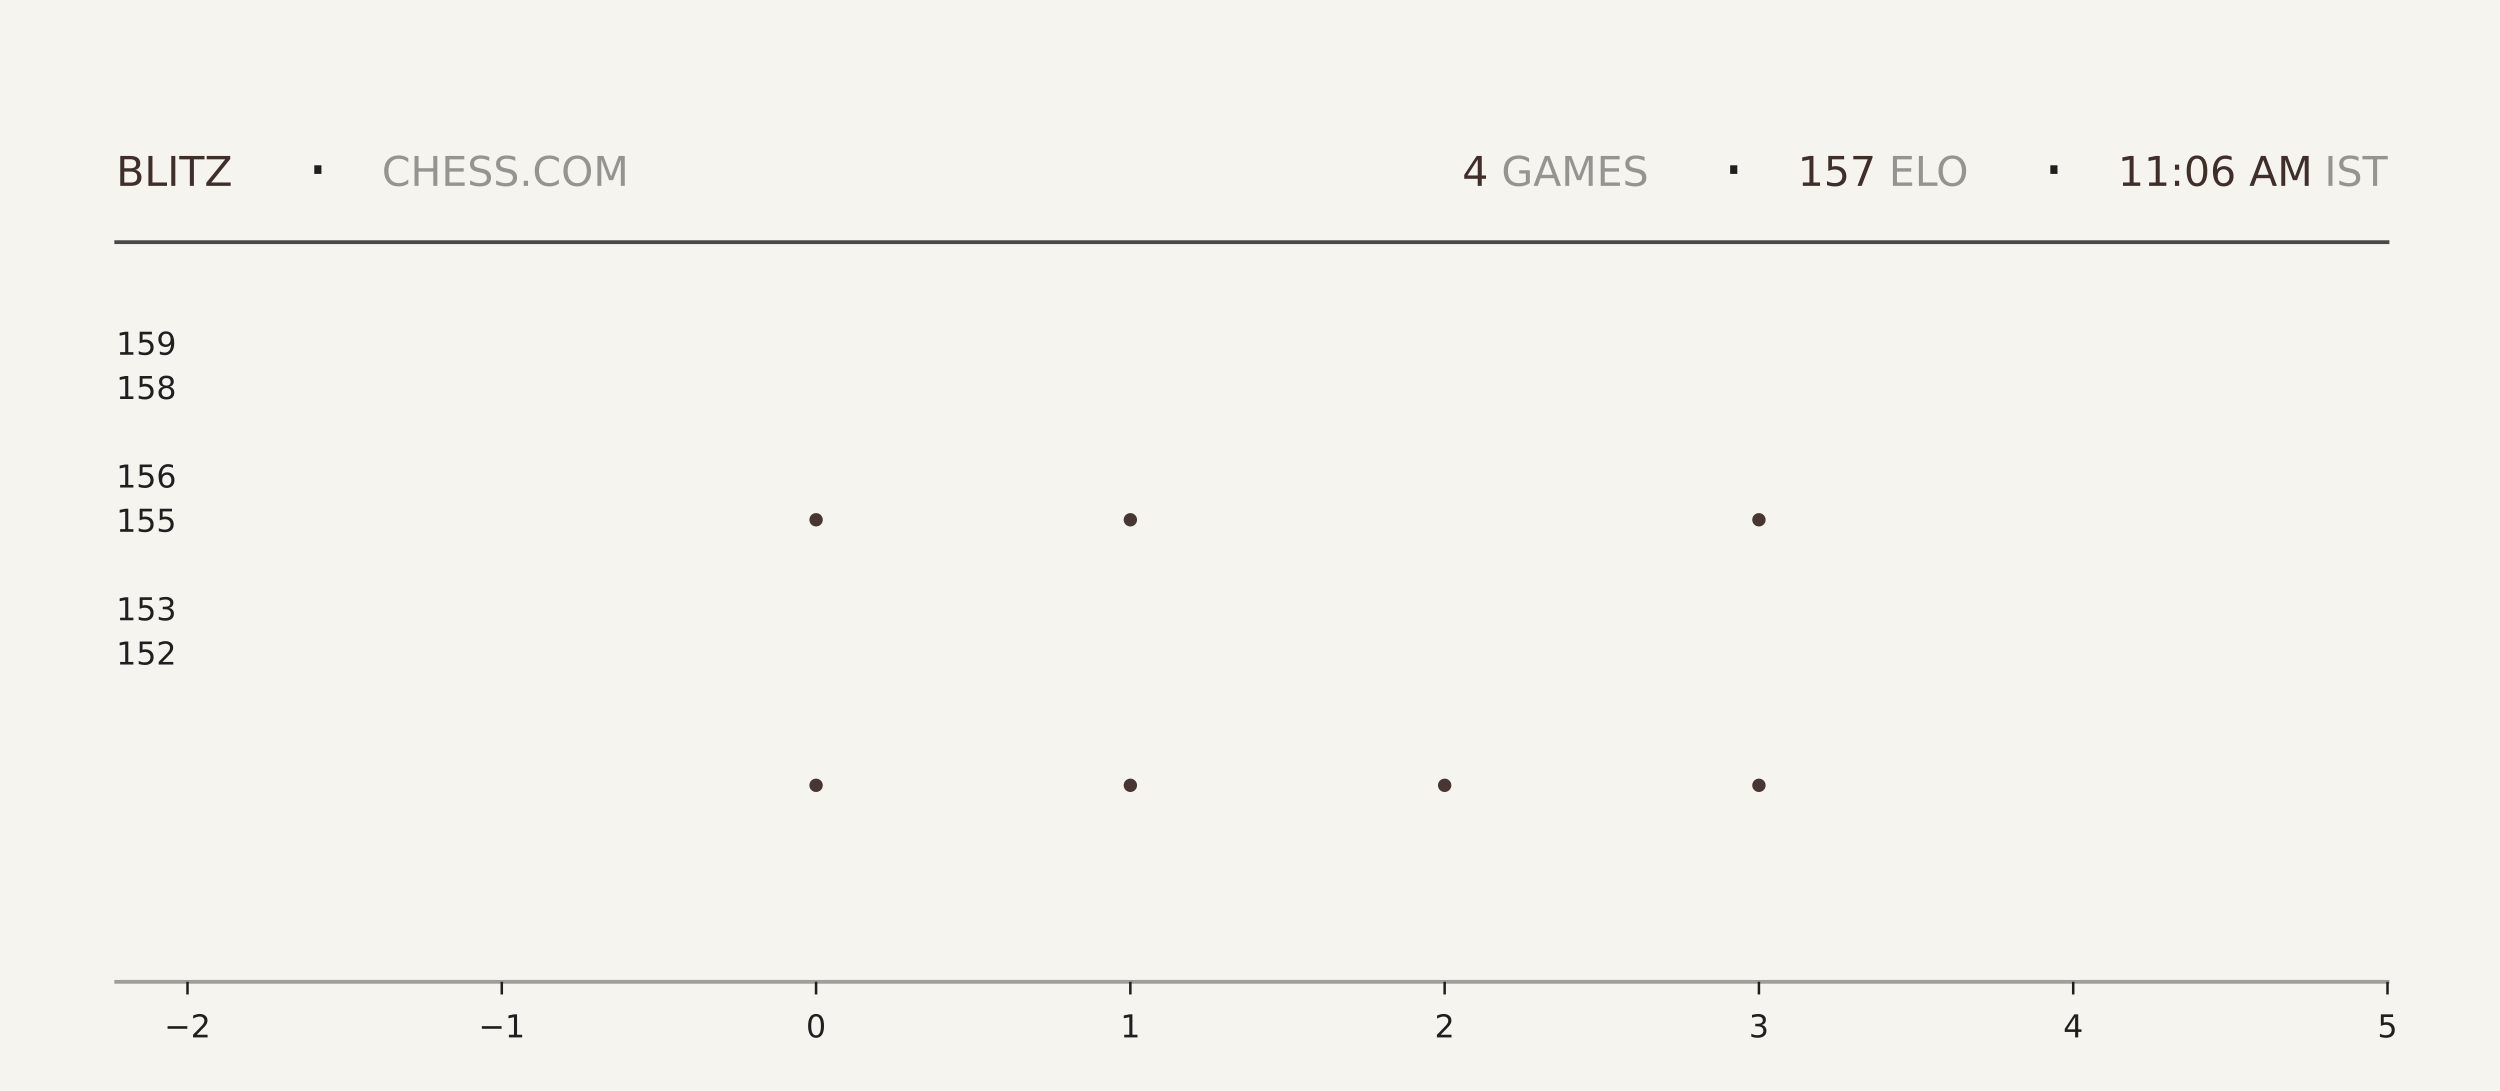
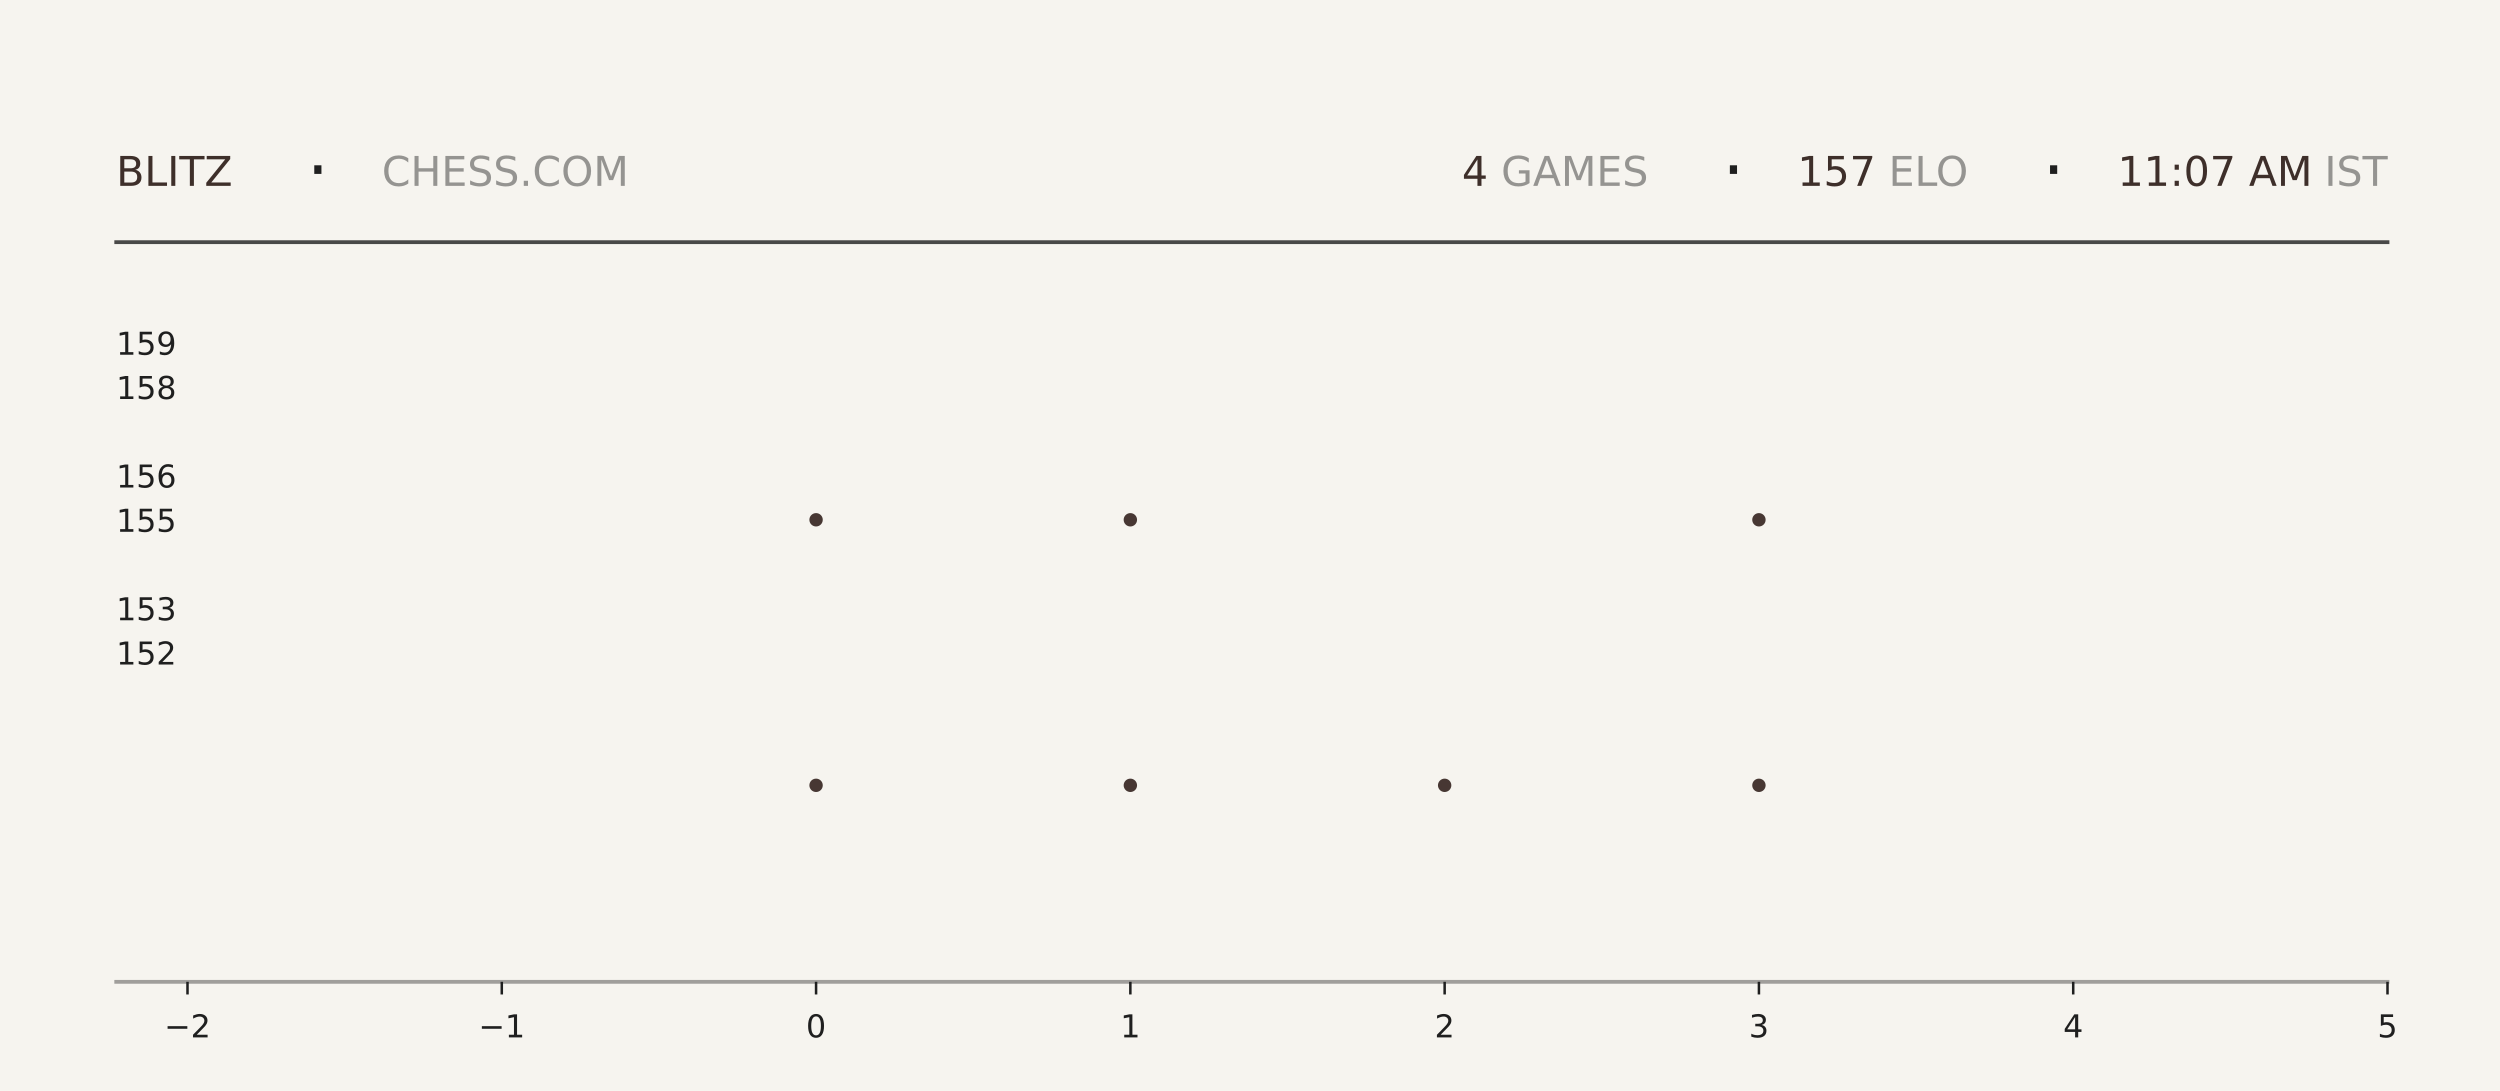
<svg xmlns="http://www.w3.org/2000/svg" xmlns:xlink="http://www.w3.org/1999/xlink" width="792pt" height="345.6pt" viewBox="0 0 792 345.6" version="1.1">
  <defs>
    <style type="text/css">*{stroke-linejoin: round; stroke-linecap: butt}</style>
  </defs>
  <g id="figure_1">
    <g id="patch_1">
      <path d="M 0 345.6  L 792 345.6  L 792 0  L 0 0  z " style="fill: #f6f4ef" />
    </g>
    <g id="axes_1">
      <g id="patch_2">
        <path d="M 59.4 311.04  L 756.36 311.04  L 756.36 103.68  L 59.4 103.68  z " style="fill: #f6f4ef" />
      </g>
      <g id="PathCollection_1">
        <defs>
-           <path id="m5c7db5f2c5" d="M 0 2.121  C 0.563 2.121 1.102 1.898 1.5 1.5  C 1.898 1.102 2.121 0.563 2.121 0  C 2.121 -0.563 1.898 -1.102 1.5 -1.5  C 1.102 -1.898 0.563 -2.121 0 -2.121  C -0.563 -2.121 -1.102 -1.898 -1.5 -1.5  C -1.898 -1.102 -2.121 -0.563 -2.121 0  C -2.121 0.563 -1.898 1.102 -1.5 1.5  C -1.102 1.898 -0.563 2.121 0 2.121  z " />
-         </defs>
-         <g clip-path="url(#pb6987d9d7e)">
-           <use xlink:href="#m5c7db5f2c5" x="258.531" y="248.79" style="fill: #3e2f2a; fill-opacity: 0.95" />
-           <use xlink:href="#m5c7db5f2c5" x="258.531" y="164.668" style="fill: #3e2f2a; fill-opacity: 0.95" />
+           <path id="m028d4cac2b" d="M 0 2.121  C 0.563 2.121 1.102 1.898 1.5 1.5  C 1.898 1.102 2.121 0.563 2.121 0  C 2.121 -0.563 1.898 -1.102 1.5 -1.5  C 1.102 -1.898 0.563 -2.121 0 -2.121  C -0.563 -2.121 -1.102 -1.898 -1.5 -1.5  C -1.898 -1.102 -2.121 -0.563 -2.121 0  C -2.121 0.563 -1.898 1.102 -1.5 1.5  C -1.102 1.898 -0.563 2.121 0 2.121  z " />
+         </defs>
+         <g clip-path="url(#pb30888b795)">
+           <use xlink:href="#m028d4cac2b" x="258.531" y="248.79" style="fill: #3e2f2a; fill-opacity: 0.95" />
+           <use xlink:href="#m028d4cac2b" x="258.531" y="164.668" style="fill: #3e2f2a; fill-opacity: 0.95" />
        </g>
      </g>
      <g id="PathCollection_2">
-         <g clip-path="url(#pb6987d9d7e)">
-           <use xlink:href="#m5c7db5f2c5" x="358.097" y="248.79" style="fill: #3e2f2a; fill-opacity: 0.95" />
-           <use xlink:href="#m5c7db5f2c5" x="358.097" y="164.668" style="fill: #3e2f2a; fill-opacity: 0.95" />
-           <use xlink:href="#m5c7db5f2c5" x="358.097" y="80.547" style="fill: #3e2f2a; fill-opacity: 0.95" />
+         <g clip-path="url(#pb30888b795)">
+           <use xlink:href="#m028d4cac2b" x="358.097" y="248.79" style="fill: #3e2f2a; fill-opacity: 0.95" />
+           <use xlink:href="#m028d4cac2b" x="358.097" y="164.668" style="fill: #3e2f2a; fill-opacity: 0.95" />
+           <use xlink:href="#m028d4cac2b" x="358.097" y="80.547" style="fill: #3e2f2a; fill-opacity: 0.95" />
        </g>
      </g>
      <g id="PathCollection_3">
-         <g clip-path="url(#pb6987d9d7e)">
-           <use xlink:href="#m5c7db5f2c5" x="457.663" y="248.79" style="fill: #3e2f2a; fill-opacity: 0.95" />
+         <g clip-path="url(#pb30888b795)">
+           <use xlink:href="#m028d4cac2b" x="457.663" y="248.79" style="fill: #3e2f2a; fill-opacity: 0.95" />
        </g>
      </g>
      <g id="PathCollection_4">
-         <g clip-path="url(#pb6987d9d7e)">
-           <use xlink:href="#m5c7db5f2c5" x="557.229" y="248.79" style="fill: #3e2f2a; fill-opacity: 0.95" />
-           <use xlink:href="#m5c7db5f2c5" x="557.229" y="164.668" style="fill: #3e2f2a; fill-opacity: 0.95" />
-           <use xlink:href="#m5c7db5f2c5" x="557.229" y="80.547" style="fill: #3e2f2a; fill-opacity: 0.95" />
+         <g clip-path="url(#pb30888b795)">
+           <use xlink:href="#m028d4cac2b" x="557.229" y="248.79" style="fill: #3e2f2a; fill-opacity: 0.95" />
+           <use xlink:href="#m028d4cac2b" x="557.229" y="164.668" style="fill: #3e2f2a; fill-opacity: 0.95" />
+           <use xlink:href="#m028d4cac2b" x="557.229" y="80.547" style="fill: #3e2f2a; fill-opacity: 0.95" />
        </g>
      </g>
      <g id="matplotlib.axis_1">
        <g id="xtick_1">
          <g id="line2d_1">
            <defs>
-               <path id="md5b012618e" d="M 0 0  L 0 4  " style="stroke: #1f1f1f; stroke-width: 0.8" />
+               <path id="m558c2754d3" d="M 0 0  L 0 4  " style="stroke: #1f1f1f; stroke-width: 0.8" />
            </defs>
            <g>
-               <use xlink:href="#md5b012618e" x="59.4" y="311.04" style="fill: #1f1f1f; stroke: #1f1f1f; stroke-width: 0.8" />
+               <use xlink:href="#m558c2754d3" x="59.4" y="311.04" style="fill: #1f1f1f; stroke: #1f1f1f; stroke-width: 0.8" />
            </g>
          </g>
          <g id="text_1">
            <g style="fill: #1f1f1f" transform="translate(52.02891 328.6384) scale(0.1 -0.1)">
              <defs>
                <path id="DejaVuSans-2212" d="M 678 2272  L 4684 2272  L 4684 1741  L 678 1741  L 678 2272  z " transform="scale(0.015625)" />
                <path id="DejaVuSans-32" d="M 1228 531  L 3431 531  L 3431 0  L 469 0  L 469 531  Q 828 903 1448 1529  Q 2069 2156 2228 2338  Q 2531 2678 2651 2914  Q 2772 3150 2772 3378  Q 2772 3750 2511 3984  Q 2250 4219 1831 4219  Q 1534 4219 1204 4116  Q 875 4013 500 3803  L 500 4441  Q 881 4594 1212 4672  Q 1544 4750 1819 4750  Q 2544 4750 2975 4387  Q 3406 4025 3406 3419  Q 3406 3131 3298 2873  Q 3191 2616 2906 2266  Q 2828 2175 2409 1742  Q 1991 1309 1228 531  z " transform="scale(0.015625)" />
              </defs>
              <use xlink:href="#DejaVuSans-2212" />
              <use xlink:href="#DejaVuSans-32" transform="translate(83.78906 0)" />
            </g>
          </g>
        </g>
        <g id="xtick_2">
          <g id="line2d_2">
            <g>
-               <use xlink:href="#md5b012618e" x="158.966" y="311.04" style="fill: #1f1f1f; stroke: #1f1f1f; stroke-width: 0.8" />
+               <use xlink:href="#m558c2754d3" x="158.966" y="311.04" style="fill: #1f1f1f; stroke: #1f1f1f; stroke-width: 0.8" />
            </g>
          </g>
          <g id="text_2">
            <g style="fill: #1f1f1f" transform="translate(151.5946 328.6384) scale(0.1 -0.1)">
              <defs>
                <path id="DejaVuSans-31" d="M 794 531  L 1825 531  L 1825 4091  L 703 3866  L 703 4441  L 1819 4666  L 2450 4666  L 2450 531  L 3481 531  L 3481 0  L 794 0  L 794 531  z " transform="scale(0.015625)" />
              </defs>
              <use xlink:href="#DejaVuSans-2212" />
              <use xlink:href="#DejaVuSans-31" transform="translate(83.78906 0)" />
            </g>
          </g>
        </g>
        <g id="xtick_3">
          <g id="line2d_3">
            <g>
-               <use xlink:href="#md5b012618e" x="258.531" y="311.04" style="fill: #1f1f1f; stroke: #1f1f1f; stroke-width: 0.8" />
+               <use xlink:href="#m558c2754d3" x="258.531" y="311.04" style="fill: #1f1f1f; stroke: #1f1f1f; stroke-width: 0.8" />
            </g>
          </g>
          <g id="text_3">
            <g style="fill: #1f1f1f" transform="translate(255.3502 328.6384) scale(0.1 -0.1)">
              <defs>
                <path id="DejaVuSans-30" d="M 2034 4250  Q 1547 4250 1301 3770  Q 1056 3291 1056 2328  Q 1056 1369 1301 889  Q 1547 409 2034 409  Q 2525 409 2770 889  Q 3016 1369 3016 2328  Q 3016 3291 2770 3770  Q 2525 4250 2034 4250  z M 2034 4750  Q 2819 4750 3233 4129  Q 3647 3509 3647 2328  Q 3647 1150 3233 529  Q 2819 -91 2034 -91  Q 1250 -91 836 529  Q 422 1150 422 2328  Q 422 3509 836 4129  Q 1250 4750 2034 4750  z " transform="scale(0.015625)" />
              </defs>
              <use xlink:href="#DejaVuSans-30" />
            </g>
          </g>
        </g>
        <g id="xtick_4">
          <g id="line2d_4">
            <g>
-               <use xlink:href="#md5b012618e" x="358.097" y="311.04" style="fill: #1f1f1f; stroke: #1f1f1f; stroke-width: 0.8" />
+               <use xlink:href="#m558c2754d3" x="358.097" y="311.04" style="fill: #1f1f1f; stroke: #1f1f1f; stroke-width: 0.8" />
            </g>
          </g>
          <g id="text_4">
            <g style="fill: #1f1f1f" transform="translate(354.9159 328.6384) scale(0.1 -0.1)">
              <use xlink:href="#DejaVuSans-31" />
            </g>
          </g>
        </g>
        <g id="xtick_5">
          <g id="line2d_5">
            <g>
-               <use xlink:href="#md5b012618e" x="457.663" y="311.04" style="fill: #1f1f1f; stroke: #1f1f1f; stroke-width: 0.8" />
+               <use xlink:href="#m558c2754d3" x="457.663" y="311.04" style="fill: #1f1f1f; stroke: #1f1f1f; stroke-width: 0.8" />
            </g>
          </g>
          <g id="text_5">
            <g style="fill: #1f1f1f" transform="translate(454.4816 328.6384) scale(0.1 -0.1)">
              <use xlink:href="#DejaVuSans-32" />
            </g>
          </g>
        </g>
        <g id="xtick_6">
          <g id="line2d_6">
            <g>
-               <use xlink:href="#md5b012618e" x="557.229" y="311.04" style="fill: #1f1f1f; stroke: #1f1f1f; stroke-width: 0.8" />
+               <use xlink:href="#m558c2754d3" x="557.229" y="311.04" style="fill: #1f1f1f; stroke: #1f1f1f; stroke-width: 0.8" />
            </g>
          </g>
          <g id="text_6">
            <g style="fill: #1f1f1f" transform="translate(554.0473 328.6384) scale(0.1 -0.1)">
              <defs>
                <path id="DejaVuSans-33" d="M 2597 2516  Q 3050 2419 3304 2112  Q 3559 1806 3559 1356  Q 3559 666 3084 287  Q 2609 -91 1734 -91  Q 1441 -91 1130 -33  Q 819 25 488 141  L 488 750  Q 750 597 1062 519  Q 1375 441 1716 441  Q 2309 441 2620 675  Q 2931 909 2931 1356  Q 2931 1769 2642 2001  Q 2353 2234 1838 2234  L 1294 2234  L 1294 2753  L 1863 2753  Q 2328 2753 2575 2939  Q 2822 3125 2822 3475  Q 2822 3834 2567 4026  Q 2313 4219 1838 4219  Q 1578 4219 1281 4162  Q 984 4106 628 3988  L 628 4550  Q 988 4650 1302 4700  Q 1616 4750 1894 4750  Q 2613 4750 3031 4423  Q 3450 4097 3450 3541  Q 3450 3153 3228 2886  Q 3006 2619 2597 2516  z " transform="scale(0.015625)" />
              </defs>
              <use xlink:href="#DejaVuSans-33" />
            </g>
          </g>
        </g>
        <g id="xtick_7">
          <g id="line2d_7">
            <g>
-               <use xlink:href="#md5b012618e" x="656.794" y="311.04" style="fill: #1f1f1f; stroke: #1f1f1f; stroke-width: 0.8" />
+               <use xlink:href="#m558c2754d3" x="656.794" y="311.04" style="fill: #1f1f1f; stroke: #1f1f1f; stroke-width: 0.8" />
            </g>
          </g>
          <g id="text_7">
            <g style="fill: #1f1f1f" transform="translate(653.613 328.6384) scale(0.1 -0.1)">
              <defs>
                <path id="DejaVuSans-34" d="M 2419 4116  L 825 1625  L 2419 1625  L 2419 4116  z M 2253 4666  L 3047 4666  L 3047 1625  L 3713 1625  L 3713 1100  L 3047 1100  L 3047 0  L 2419 0  L 2419 1100  L 313 1100  L 313 1709  L 2253 4666  z " transform="scale(0.015625)" />
              </defs>
              <use xlink:href="#DejaVuSans-34" />
            </g>
          </g>
        </g>
        <g id="xtick_8">
          <g id="line2d_8">
            <g>
-               <use xlink:href="#md5b012618e" x="756.36" y="311.04" style="fill: #1f1f1f; stroke: #1f1f1f; stroke-width: 0.8" />
+               <use xlink:href="#m558c2754d3" x="756.36" y="311.04" style="fill: #1f1f1f; stroke: #1f1f1f; stroke-width: 0.8" />
            </g>
          </g>
          <g id="text_8">
            <g style="fill: #1f1f1f" transform="translate(753.1788 328.6384) scale(0.1 -0.1)">
              <defs>
                <path id="DejaVuSans-35" d="M 691 4666  L 3169 4666  L 3169 4134  L 1269 4134  L 1269 2991  Q 1406 3038 1543 3061  Q 1681 3084 1819 3084  Q 2600 3084 3056 2656  Q 3513 2228 3513 1497  Q 3513 744 3044 326  Q 2575 -91 1722 -91  Q 1428 -91 1123 -41  Q 819 9 494 109  L 494 744  Q 775 591 1075 516  Q 1375 441 1709 441  Q 2250 441 2565 725  Q 2881 1009 2881 1497  Q 2881 1984 2565 2268  Q 2250 2553 1709 2553  Q 1456 2553 1204 2497  Q 953 2441 691 2322  L 691 4666  z " transform="scale(0.015625)" />
              </defs>
              <use xlink:href="#DejaVuSans-35" />
            </g>
          </g>
        </g>
      </g>
      <g id="matplotlib.axis_2">
        <g id="ytick_1">
          <g id="line2d_9" />
          <g id="text_9">
            <g style="fill: #1f1f1f" transform="translate(36.8125 210.5283) scale(0.1 -0.1)">
              <use xlink:href="#DejaVuSans-31" />
              <use xlink:href="#DejaVuSans-35" transform="translate(63.62305 0)" />
              <use xlink:href="#DejaVuSans-32" transform="translate(127.2461 0)" />
            </g>
          </g>
        </g>
        <g id="ytick_2">
          <g id="line2d_10" />
          <g id="text_10">
            <g style="fill: #1f1f1f" transform="translate(36.8125 196.508) scale(0.1 -0.1)">
              <use xlink:href="#DejaVuSans-31" />
              <use xlink:href="#DejaVuSans-35" transform="translate(63.62305 0)" />
              <use xlink:href="#DejaVuSans-33" transform="translate(127.2461 0)" />
            </g>
          </g>
        </g>
        <g id="ytick_3">
          <g id="line2d_11" />
          <g id="text_11">
            <g style="fill: #1f1f1f" transform="translate(36.8125 168.4675) scale(0.1 -0.1)">
              <use xlink:href="#DejaVuSans-31" />
              <use xlink:href="#DejaVuSans-35" transform="translate(63.62305 0)" />
              <use xlink:href="#DejaVuSans-35" transform="translate(127.2461 0)" />
            </g>
          </g>
        </g>
        <g id="ytick_4">
          <g id="line2d_12" />
          <g id="text_12">
            <g style="fill: #1f1f1f" transform="translate(36.8125 154.4472) scale(0.1 -0.1)">
              <defs>
                <path id="DejaVuSans-36" d="M 2113 2584  Q 1688 2584 1439 2293  Q 1191 2003 1191 1497  Q 1191 994 1439 701  Q 1688 409 2113 409  Q 2538 409 2786 701  Q 3034 994 3034 1497  Q 3034 2003 2786 2293  Q 2538 2584 2113 2584  z M 3366 4563  L 3366 3988  Q 3128 4100 2886 4159  Q 2644 4219 2406 4219  Q 1781 4219 1451 3797  Q 1122 3375 1075 2522  Q 1259 2794 1537 2939  Q 1816 3084 2150 3084  Q 2853 3084 3261 2657  Q 3669 2231 3669 1497  Q 3669 778 3244 343  Q 2819 -91 2113 -91  Q 1303 -91 875 529  Q 447 1150 447 2328  Q 447 3434 972 4092  Q 1497 4750 2381 4750  Q 2619 4750 2861 4703  Q 3103 4656 3366 4563  z " transform="scale(0.015625)" />
              </defs>
              <use xlink:href="#DejaVuSans-31" />
              <use xlink:href="#DejaVuSans-35" transform="translate(63.62305 0)" />
              <use xlink:href="#DejaVuSans-36" transform="translate(127.2461 0)" />
            </g>
          </g>
        </g>
        <g id="ytick_5">
          <g id="line2d_13" />
          <g id="text_13">
            <g style="fill: #1f1f1f" transform="translate(36.8125 126.4066) scale(0.1 -0.1)">
              <defs>
                <path id="DejaVuSans-38" d="M 2034 2216  Q 1584 2216 1326 1975  Q 1069 1734 1069 1313  Q 1069 891 1326 650  Q 1584 409 2034 409  Q 2484 409 2743 651  Q 3003 894 3003 1313  Q 3003 1734 2745 1975  Q 2488 2216 2034 2216  z M 1403 2484  Q 997 2584 770 2862  Q 544 3141 544 3541  Q 544 4100 942 4425  Q 1341 4750 2034 4750  Q 2731 4750 3128 4425  Q 3525 4100 3525 3541  Q 3525 3141 3298 2862  Q 3072 2584 2669 2484  Q 3125 2378 3379 2068  Q 3634 1759 3634 1313  Q 3634 634 3220 271  Q 2806 -91 2034 -91  Q 1263 -91 848 271  Q 434 634 434 1313  Q 434 1759 690 2068  Q 947 2378 1403 2484  z M 1172 3481  Q 1172 3119 1398 2916  Q 1625 2713 2034 2713  Q 2441 2713 2670 2916  Q 2900 3119 2900 3481  Q 2900 3844 2670 4047  Q 2441 4250 2034 4250  Q 1625 4250 1398 4047  Q 1172 3844 1172 3481  z " transform="scale(0.015625)" />
              </defs>
              <use xlink:href="#DejaVuSans-31" />
              <use xlink:href="#DejaVuSans-35" transform="translate(63.62305 0)" />
              <use xlink:href="#DejaVuSans-38" transform="translate(127.2461 0)" />
            </g>
          </g>
        </g>
        <g id="ytick_6">
          <g id="line2d_14" />
          <g id="text_14">
            <g style="fill: #1f1f1f" transform="translate(36.8125 112.3863) scale(0.1 -0.1)">
              <defs>
                <path id="DejaVuSans-39" d="M 703 97  L 703 672  Q 941 559 1184 500  Q 1428 441 1663 441  Q 2288 441 2617 861  Q 2947 1281 2994 2138  Q 2813 1869 2534 1725  Q 2256 1581 1919 1581  Q 1219 1581 811 2004  Q 403 2428 403 3163  Q 403 3881 828 4315  Q 1253 4750 1959 4750  Q 2769 4750 3195 4129  Q 3622 3509 3622 2328  Q 3622 1225 3098 567  Q 2575 -91 1691 -91  Q 1453 -91 1209 -44  Q 966 3 703 97  z M 1959 2075  Q 2384 2075 2632 2365  Q 2881 2656 2881 3163  Q 2881 3666 2632 3958  Q 2384 4250 1959 4250  Q 1534 4250 1286 3958  Q 1038 3666 1038 3163  Q 1038 2656 1286 2365  Q 1534 2075 1959 2075  z " transform="scale(0.015625)" />
              </defs>
              <use xlink:href="#DejaVuSans-31" />
              <use xlink:href="#DejaVuSans-35" transform="translate(63.62305 0)" />
              <use xlink:href="#DejaVuSans-39" transform="translate(127.2461 0)" />
            </g>
          </g>
        </g>
      </g>
    </g>
    <g id="line2d_15">
      <path d="M 36.82 76.723  L 756.36 76.723  " style="fill: none; stroke: #1f1f1f; stroke-opacity: 0.8; stroke-width: 1.2; stroke-linecap: square" />
    </g>
    <g id="line2d_16">
      <path d="M 36.82 311.04  L 756.36 311.04  " style="fill: none; stroke: #1f1f1f; stroke-opacity: 0.4; stroke-width: 1.2; stroke-linecap: square" />
    </g>
    <g id="text_15">
      <g style="fill: #3e2f2a" transform="translate(36.82 58.88319) scale(0.13 -0.13)">
        <defs>
          <path id="DejaVuSans-42" d="M 1259 2228  L 1259 519  L 2272 519  Q 2781 519 3026 730  Q 3272 941 3272 1375  Q 3272 1813 3026 2020  Q 2781 2228 2272 2228  L 1259 2228  z M 1259 4147  L 1259 2741  L 2194 2741  Q 2656 2741 2882 2914  Q 3109 3088 3109 3444  Q 3109 3797 2882 3972  Q 2656 4147 2194 4147  L 1259 4147  z M 628 4666  L 2241 4666  Q 2963 4666 3353 4366  Q 3744 4066 3744 3513  Q 3744 3084 3544 2831  Q 3344 2578 2956 2516  Q 3422 2416 3680 2098  Q 3938 1781 3938 1306  Q 3938 681 3513 340  Q 3088 0 2303 0  L 628 0  L 628 4666  z " transform="scale(0.015625)" />
          <path id="DejaVuSans-4c" d="M 628 4666  L 1259 4666  L 1259 531  L 3531 531  L 3531 0  L 628 0  L 628 4666  z " transform="scale(0.015625)" />
          <path id="DejaVuSans-49" d="M 628 4666  L 1259 4666  L 1259 0  L 628 0  L 628 4666  z " transform="scale(0.015625)" />
          <path id="DejaVuSans-54" d="M -19 4666  L 3928 4666  L 3928 4134  L 2272 4134  L 2272 0  L 1638 0  L 1638 4134  L -19 4134  L -19 4666  z " transform="scale(0.015625)" />
          <path id="DejaVuSans-5a" d="M 359 4666  L 4025 4666  L 4025 4184  L 1075 531  L 4097 531  L 4097 0  L 288 0  L 288 481  L 3238 4134  L 359 4134  L 359 4666  z " transform="scale(0.015625)" />
        </defs>
        <use xlink:href="#DejaVuSans-42" />
        <use xlink:href="#DejaVuSans-4c" transform="translate(68.60352 0)" />
        <use xlink:href="#DejaVuSans-49" transform="translate(124.3164 0)" />
        <use xlink:href="#DejaVuSans-54" transform="translate(153.8086 0)" />
        <use xlink:href="#DejaVuSans-5a" transform="translate(214.8926 0)" />
      </g>
    </g>
    <g id="text_16">
      <g style="fill: #1f1f1f" transform="translate(97.21 61.36662) scale(0.22 -0.22)">
        <defs>
          <path id="DejaVuSans-b7" d="M 684 2619  L 1344 2619  L 1344 1825  L 684 1825  L 684 2619  z " transform="scale(0.015625)" />
        </defs>
        <use xlink:href="#DejaVuSans-b7" />
      </g>
    </g>
    <g id="text_17">
      <g style="fill: #1f1f1f; opacity: 0.45" transform="translate(120.97 58.88319) scale(0.13 -0.13)">
        <defs>
          <path id="DejaVuSans-43" d="M 4122 4306  L 4122 3641  Q 3803 3938 3442 4084  Q 3081 4231 2675 4231  Q 1875 4231 1450 3742  Q 1025 3253 1025 2328  Q 1025 1406 1450 917  Q 1875 428 2675 428  Q 3081 428 3442 575  Q 3803 722 4122 1019  L 4122 359  Q 3791 134 3420 21  Q 3050 -91 2638 -91  Q 1578 -91 968 557  Q 359 1206 359 2328  Q 359 3453 968 4101  Q 1578 4750 2638 4750  Q 3056 4750 3426 4639  Q 3797 4528 4122 4306  z " transform="scale(0.015625)" />
          <path id="DejaVuSans-48" d="M 628 4666  L 1259 4666  L 1259 2753  L 3553 2753  L 3553 4666  L 4184 4666  L 4184 0  L 3553 0  L 3553 2222  L 1259 2222  L 1259 0  L 628 0  L 628 4666  z " transform="scale(0.015625)" />
          <path id="DejaVuSans-45" d="M 628 4666  L 3578 4666  L 3578 4134  L 1259 4134  L 1259 2753  L 3481 2753  L 3481 2222  L 1259 2222  L 1259 531  L 3634 531  L 3634 0  L 628 0  L 628 4666  z " transform="scale(0.015625)" />
          <path id="DejaVuSans-53" d="M 3425 4513  L 3425 3897  Q 3066 4069 2747 4153  Q 2428 4238 2131 4238  Q 1616 4238 1336 4038  Q 1056 3838 1056 3469  Q 1056 3159 1242 3001  Q 1428 2844 1947 2747  L 2328 2669  Q 3034 2534 3370 2195  Q 3706 1856 3706 1288  Q 3706 609 3251 259  Q 2797 -91 1919 -91  Q 1588 -91 1214 -16  Q 841 59 441 206  L 441 856  Q 825 641 1194 531  Q 1563 422 1919 422  Q 2459 422 2753 634  Q 3047 847 3047 1241  Q 3047 1584 2836 1778  Q 2625 1972 2144 2069  L 1759 2144  Q 1053 2284 737 2584  Q 422 2884 422 3419  Q 422 4038 858 4394  Q 1294 4750 2059 4750  Q 2388 4750 2728 4690  Q 3069 4631 3425 4513  z " transform="scale(0.015625)" />
          <path id="DejaVuSans-2e" d="M 684 794  L 1344 794  L 1344 0  L 684 0  L 684 794  z " transform="scale(0.015625)" />
          <path id="DejaVuSans-4f" d="M 2522 4238  Q 1834 4238 1429 3725  Q 1025 3213 1025 2328  Q 1025 1447 1429 934  Q 1834 422 2522 422  Q 3209 422 3611 934  Q 4013 1447 4013 2328  Q 4013 3213 3611 3725  Q 3209 4238 2522 4238  z M 2522 4750  Q 3503 4750 4090 4092  Q 4678 3434 4678 2328  Q 4678 1225 4090 567  Q 3503 -91 2522 -91  Q 1538 -91 948 565  Q 359 1222 359 2328  Q 359 3434 948 4092  Q 1538 4750 2522 4750  z " transform="scale(0.015625)" />
          <path id="DejaVuSans-4d" d="M 628 4666  L 1569 4666  L 2759 1491  L 3956 4666  L 4897 4666  L 4897 0  L 4281 0  L 4281 4097  L 3078 897  L 2444 897  L 1241 4097  L 1241 0  L 628 0  L 628 4666  z " transform="scale(0.015625)" />
        </defs>
        <use xlink:href="#DejaVuSans-43" />
        <use xlink:href="#DejaVuSans-48" transform="translate(69.82422 0)" />
        <use xlink:href="#DejaVuSans-45" transform="translate(145.0195 0)" />
        <use xlink:href="#DejaVuSans-53" transform="translate(208.2031 0)" />
        <use xlink:href="#DejaVuSans-53" transform="translate(271.6797 0)" />
        <use xlink:href="#DejaVuSans-2e" transform="translate(335.1562 0)" />
        <use xlink:href="#DejaVuSans-43" transform="translate(366.9434 0)" />
        <use xlink:href="#DejaVuSans-4f" transform="translate(436.7676 0)" />
        <use xlink:href="#DejaVuSans-4d" transform="translate(515.4785 0)" />
      </g>
    </g>
    <g id="text_18">
-       <g style="fill: #3e2f2a" transform="translate(463.23 58.88319) scale(0.13 -0.13)">
+       <g style="fill: #3e2f2a" transform="translate(463.14 58.88319) scale(0.13 -0.13)">
        <use xlink:href="#DejaVuSans-34" />
      </g>
    </g>
    <g id="text_19">
-       <g style="fill: #1f1f1f; opacity: 0.45" transform="translate(471.51 58.88319) scale(0.13 -0.13)">
+       <g style="fill: #1f1f1f; opacity: 0.45" transform="translate(471.42 58.88319) scale(0.13 -0.13)">
        <defs>
          <path id="DejaVuSans-20" transform="scale(0.015625)" />
          <path id="DejaVuSans-47" d="M 3809 666  L 3809 1919  L 2778 1919  L 2778 2438  L 4434 2438  L 4434 434  Q 4069 175 3628 42  Q 3188 -91 2688 -91  Q 1594 -91 976 548  Q 359 1188 359 2328  Q 359 3472 976 4111  Q 1594 4750 2688 4750  Q 3144 4750 3555 4637  Q 3966 4525 4313 4306  L 4313 3634  Q 3963 3931 3569 4081  Q 3175 4231 2741 4231  Q 1884 4231 1454 3753  Q 1025 3275 1025 2328  Q 1025 1384 1454 906  Q 1884 428 2741 428  Q 3075 428 3337 486  Q 3600 544 3809 666  z " transform="scale(0.015625)" />
          <path id="DejaVuSans-41" d="M 2188 4044  L 1331 1722  L 3047 1722  L 2188 4044  z M 1831 4666  L 2547 4666  L 4325 0  L 3669 0  L 3244 1197  L 1141 1197  L 716 0  L 50 0  L 1831 4666  z " transform="scale(0.015625)" />
        </defs>
        <use xlink:href="#DejaVuSans-20" />
        <use xlink:href="#DejaVuSans-47" transform="translate(31.78711 0)" />
        <use xlink:href="#DejaVuSans-41" transform="translate(109.2773 0)" />
        <use xlink:href="#DejaVuSans-4d" transform="translate(177.6855 0)" />
        <use xlink:href="#DejaVuSans-45" transform="translate(263.9648 0)" />
        <use xlink:href="#DejaVuSans-53" transform="translate(327.1484 0)" />
      </g>
    </g>
    <g id="text_20">
-       <g style="fill: #1f1f1f" transform="translate(545.76 61.36662) scale(0.22 -0.22)">
+       <g style="fill: #1f1f1f" transform="translate(545.67 61.36662) scale(0.22 -0.22)">
        <use xlink:href="#DejaVuSans-b7" />
      </g>
    </g>
    <g id="text_21">
-       <g style="fill: #3e2f2a" transform="translate(569.52 58.88319) scale(0.13 -0.13)">
+       <g style="fill: #3e2f2a" transform="translate(569.43 58.88319) scale(0.13 -0.13)">
        <defs>
          <path id="DejaVuSans-37" d="M 525 4666  L 3525 4666  L 3525 4397  L 1831 0  L 1172 0  L 2766 4134  L 525 4134  L 525 4666  z " transform="scale(0.015625)" />
        </defs>
        <use xlink:href="#DejaVuSans-31" />
        <use xlink:href="#DejaVuSans-35" transform="translate(63.62305 0)" />
        <use xlink:href="#DejaVuSans-37" transform="translate(127.2461 0)" />
      </g>
    </g>
    <g id="text_22">
-       <g style="fill: #1f1f1f; opacity: 0.45" transform="translate(594.27 58.88319) scale(0.13 -0.13)">
+       <g style="fill: #1f1f1f; opacity: 0.45" transform="translate(594.18 58.88319) scale(0.13 -0.13)">
        <use xlink:href="#DejaVuSans-20" />
        <use xlink:href="#DejaVuSans-45" transform="translate(31.78711 0)" />
        <use xlink:href="#DejaVuSans-4c" transform="translate(94.9707 0)" />
        <use xlink:href="#DejaVuSans-4f" transform="translate(147.0586 0)" />
      </g>
    </g>
    <g id="text_23">
-       <g style="fill: #1f1f1f" transform="translate(647.19 61.36662) scale(0.22 -0.22)">
+       <g style="fill: #1f1f1f" transform="translate(647.1 61.36662) scale(0.22 -0.22)">
        <use xlink:href="#DejaVuSans-b7" />
      </g>
    </g>
    <g id="text_24">
-       <g style="fill: #3e2f2a" transform="translate(670.95 58.88319) scale(0.13 -0.13)">
+       <g style="fill: #3e2f2a" transform="translate(670.86 58.88319) scale(0.13 -0.13)">
        <defs>
          <path id="DejaVuSans-3a" d="M 750 794  L 1409 794  L 1409 0  L 750 0  L 750 794  z M 750 3309  L 1409 3309  L 1409 2516  L 750 2516  L 750 3309  z " transform="scale(0.015625)" />
        </defs>
        <use xlink:href="#DejaVuSans-31" />
        <use xlink:href="#DejaVuSans-31" transform="translate(63.62305 0)" />
        <use xlink:href="#DejaVuSans-3a" transform="translate(127.2461 0)" />
        <use xlink:href="#DejaVuSans-30" transform="translate(160.9375 0)" />
-         <use xlink:href="#DejaVuSans-36" transform="translate(224.5605 0)" />
+         <use xlink:href="#DejaVuSans-37" transform="translate(224.5605 0)" />
        <use xlink:href="#DejaVuSans-20" transform="translate(288.1836 0)" />
        <use xlink:href="#DejaVuSans-41" transform="translate(319.9707 0)" />
        <use xlink:href="#DejaVuSans-4d" transform="translate(388.3789 0)" />
      </g>
    </g>
    <g id="text_25">
      <g style="fill: #1f1f1f; opacity: 0.45" transform="translate(732.24 58.88319) scale(0.13 -0.13)">
        <use xlink:href="#DejaVuSans-20" />
        <use xlink:href="#DejaVuSans-49" transform="translate(31.78711 0)" />
        <use xlink:href="#DejaVuSans-53" transform="translate(61.2793 0)" />
        <use xlink:href="#DejaVuSans-54" transform="translate(124.7559 0)" />
      </g>
    </g>
  </g>
  <defs>
-     <clipPath id="pb6987d9d7e">
+     <clipPath id="pb30888b795">
      <rect x="59.4" y="103.68" width="696.96" height="207.36" />
    </clipPath>
  </defs>
</svg>
